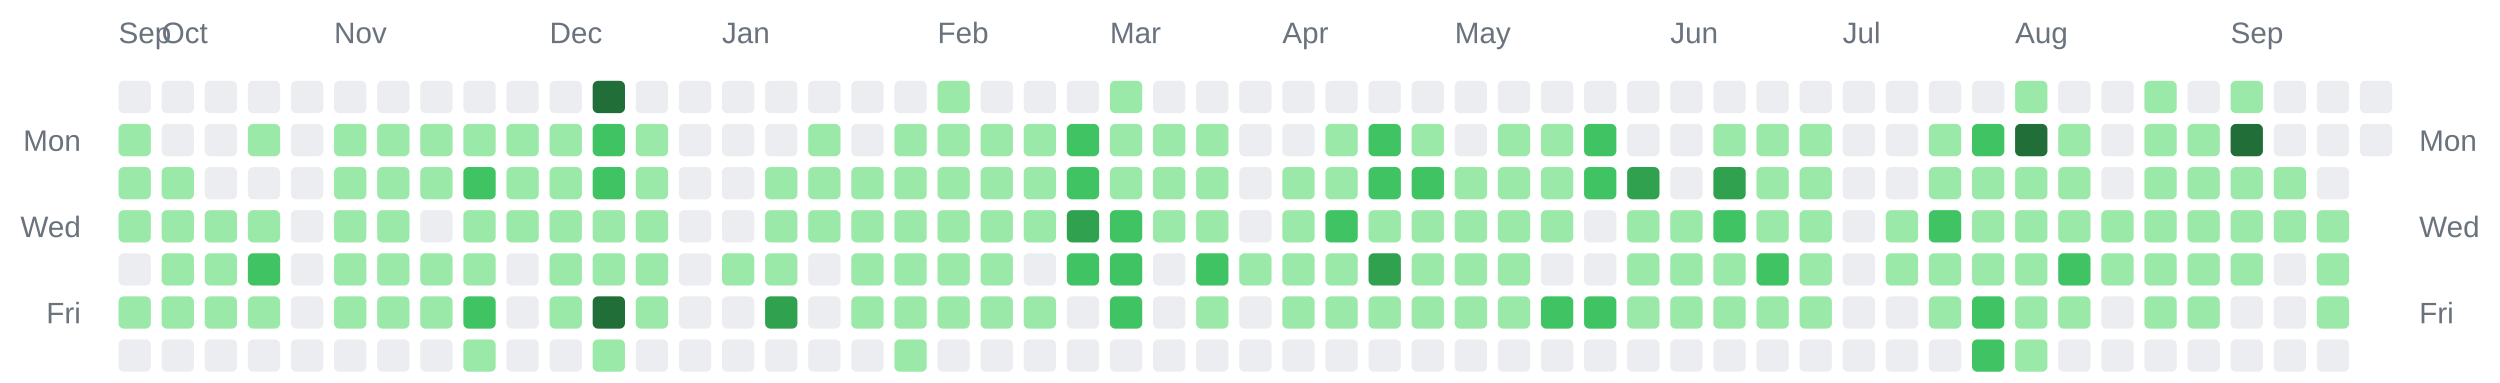
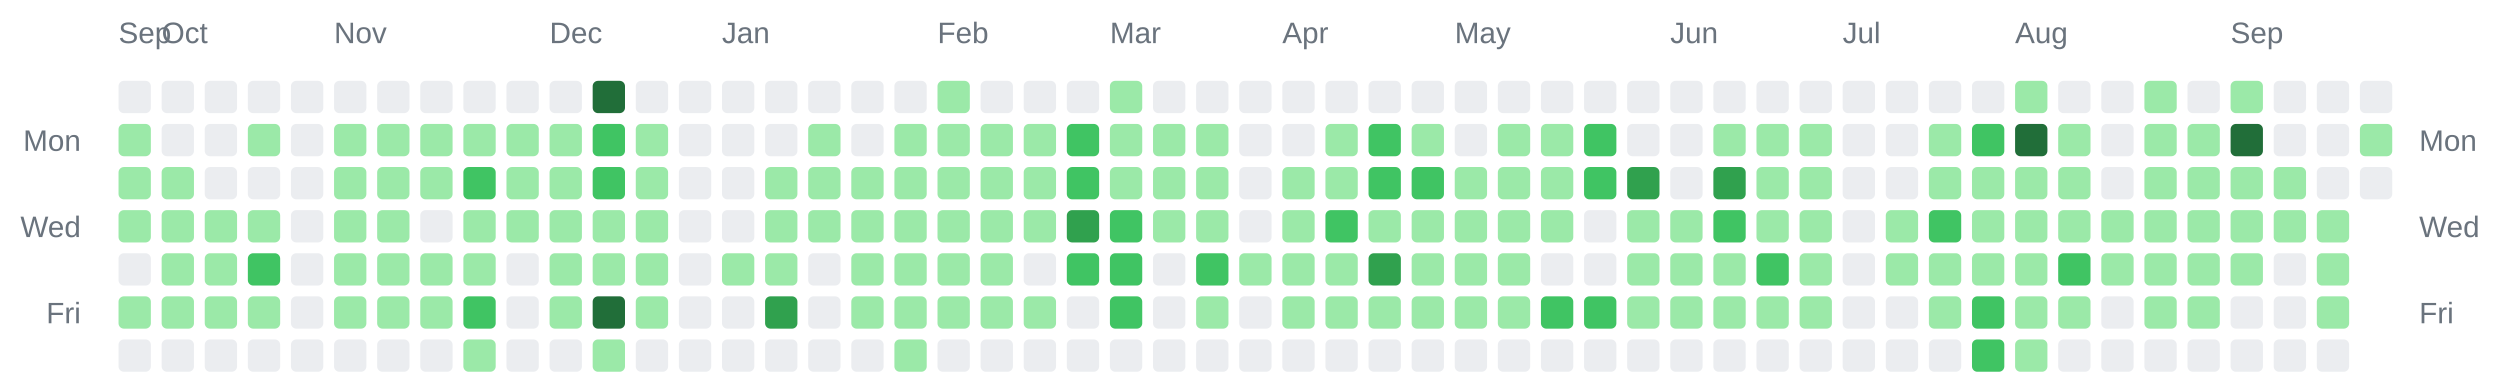
<svg xmlns="http://www.w3.org/2000/svg" width="928" height="142" viewBox="0 0 928 142" role="img" aria-label="Combined contributions calendar for donken and donken-lilly">
  <rect width="100%" height="100%" fill="transparent" /> // regular
  
  
  
  <text x="44" y="16" font-family="Arial, Helvetica, sans-serif" font-size="11" fill="#6a737d">Sep</text>
  <text x="60" y="16" font-family="Arial, Helvetica, sans-serif" font-size="11" fill="#6a737d">Oct</text>
  <text x="124" y="16" font-family="Arial, Helvetica, sans-serif" font-size="11" fill="#6a737d">Nov</text>
  <text x="204" y="16" font-family="Arial, Helvetica, sans-serif" font-size="11" fill="#6a737d">Dec</text>
  <text x="268" y="16" font-family="Arial, Helvetica, sans-serif" font-size="11" fill="#6a737d">Jan</text>
  <text x="348" y="16" font-family="Arial, Helvetica, sans-serif" font-size="11" fill="#6a737d">Feb</text>
  <text x="412" y="16" font-family="Arial, Helvetica, sans-serif" font-size="11" fill="#6a737d">Mar</text>
  <text x="476" y="16" font-family="Arial, Helvetica, sans-serif" font-size="11" fill="#6a737d">Apr</text>
  <text x="540" y="16" font-family="Arial, Helvetica, sans-serif" font-size="11" fill="#6a737d">May</text>
  <text x="620" y="16" font-family="Arial, Helvetica, sans-serif" font-size="11" fill="#6a737d">Jun</text>
  <text x="684" y="16" font-family="Arial, Helvetica, sans-serif" font-size="11" fill="#6a737d">Jul</text>
  <text x="748" y="16" font-family="Arial, Helvetica, sans-serif" font-size="11" fill="#6a737d">Aug</text>
  <text x="828" y="16" font-family="Arial, Helvetica, sans-serif" font-size="11" fill="#6a737d">Sep</text>
  <text x="30" y="56" text-anchor="end" font-family="Arial, Helvetica, sans-serif" font-size="11" fill="#6a737d">Mon</text>
  <text x="898" y="56" text-anchor="start" font-family="Arial, Helvetica, sans-serif" font-size="11" fill="#6a737d">Mon</text>
  <text x="30" y="88" text-anchor="end" font-family="Arial, Helvetica, sans-serif" font-size="11" fill="#6a737d">Wed</text>
  <text x="898" y="88" text-anchor="start" font-family="Arial, Helvetica, sans-serif" font-size="11" fill="#6a737d">Wed</text>
  <text x="30" y="120" text-anchor="end" font-family="Arial, Helvetica, sans-serif" font-size="11" fill="#6a737d">Fri</text>
  <text x="898" y="120" text-anchor="start" font-family="Arial, Helvetica, sans-serif" font-size="11" fill="#6a737d">Fri</text>
  <rect x="44" y="30" width="12" height="12" rx="2" ry="2" fill="#ebedf0" />
  <rect x="44" y="46" width="12" height="12" rx="2" ry="2" fill="#9be9a8" />
  <rect x="44" y="62" width="12" height="12" rx="2" ry="2" fill="#9be9a8" />
  <rect x="44" y="78" width="12" height="12" rx="2" ry="2" fill="#9be9a8" />
  <rect x="44" y="94" width="12" height="12" rx="2" ry="2" fill="#ebedf0" />
  <rect x="44" y="110" width="12" height="12" rx="2" ry="2" fill="#9be9a8" />
  <rect x="44" y="126" width="12" height="12" rx="2" ry="2" fill="#ebedf0" />
  <rect x="60" y="30" width="12" height="12" rx="2" ry="2" fill="#ebedf0" />
  <rect x="60" y="46" width="12" height="12" rx="2" ry="2" fill="#ebedf0" />
  <rect x="60" y="62" width="12" height="12" rx="2" ry="2" fill="#9be9a8" />
  <rect x="60" y="78" width="12" height="12" rx="2" ry="2" fill="#9be9a8" />
  <rect x="60" y="94" width="12" height="12" rx="2" ry="2" fill="#9be9a8" />
  <rect x="60" y="110" width="12" height="12" rx="2" ry="2" fill="#9be9a8" />
  <rect x="60" y="126" width="12" height="12" rx="2" ry="2" fill="#ebedf0" />
  <rect x="76" y="30" width="12" height="12" rx="2" ry="2" fill="#ebedf0" />
  <rect x="76" y="46" width="12" height="12" rx="2" ry="2" fill="#ebedf0" />
  <rect x="76" y="62" width="12" height="12" rx="2" ry="2" fill="#ebedf0" />
  <rect x="76" y="78" width="12" height="12" rx="2" ry="2" fill="#9be9a8" />
  <rect x="76" y="94" width="12" height="12" rx="2" ry="2" fill="#9be9a8" />
  <rect x="76" y="110" width="12" height="12" rx="2" ry="2" fill="#9be9a8" />
  <rect x="76" y="126" width="12" height="12" rx="2" ry="2" fill="#ebedf0" />
  <rect x="92" y="30" width="12" height="12" rx="2" ry="2" fill="#ebedf0" />
  <rect x="92" y="46" width="12" height="12" rx="2" ry="2" fill="#9be9a8" />
  <rect x="92" y="62" width="12" height="12" rx="2" ry="2" fill="#ebedf0" />
  <rect x="92" y="78" width="12" height="12" rx="2" ry="2" fill="#9be9a8" />
  <rect x="92" y="94" width="12" height="12" rx="2" ry="2" fill="#40c463" />
  <rect x="92" y="110" width="12" height="12" rx="2" ry="2" fill="#9be9a8" />
  <rect x="92" y="126" width="12" height="12" rx="2" ry="2" fill="#ebedf0" />
  <rect x="108" y="30" width="12" height="12" rx="2" ry="2" fill="#ebedf0" />
  <rect x="108" y="46" width="12" height="12" rx="2" ry="2" fill="#ebedf0" />
  <rect x="108" y="62" width="12" height="12" rx="2" ry="2" fill="#ebedf0" />
  <rect x="108" y="78" width="12" height="12" rx="2" ry="2" fill="#ebedf0" />
  <rect x="108" y="94" width="12" height="12" rx="2" ry="2" fill="#ebedf0" />
  <rect x="108" y="110" width="12" height="12" rx="2" ry="2" fill="#ebedf0" />
  <rect x="108" y="126" width="12" height="12" rx="2" ry="2" fill="#ebedf0" />
  <rect x="124" y="30" width="12" height="12" rx="2" ry="2" fill="#ebedf0" />
  <rect x="124" y="46" width="12" height="12" rx="2" ry="2" fill="#9be9a8" />
  <rect x="124" y="62" width="12" height="12" rx="2" ry="2" fill="#9be9a8" />
  <rect x="124" y="78" width="12" height="12" rx="2" ry="2" fill="#9be9a8" />
  <rect x="124" y="94" width="12" height="12" rx="2" ry="2" fill="#9be9a8" />
  <rect x="124" y="110" width="12" height="12" rx="2" ry="2" fill="#9be9a8" />
  <rect x="124" y="126" width="12" height="12" rx="2" ry="2" fill="#ebedf0" />
  <rect x="140" y="30" width="12" height="12" rx="2" ry="2" fill="#ebedf0" />
  <rect x="140" y="46" width="12" height="12" rx="2" ry="2" fill="#9be9a8" />
  <rect x="140" y="62" width="12" height="12" rx="2" ry="2" fill="#9be9a8" />
  <rect x="140" y="78" width="12" height="12" rx="2" ry="2" fill="#9be9a8" />
  <rect x="140" y="94" width="12" height="12" rx="2" ry="2" fill="#9be9a8" />
  <rect x="140" y="110" width="12" height="12" rx="2" ry="2" fill="#9be9a8" />
  <rect x="140" y="126" width="12" height="12" rx="2" ry="2" fill="#ebedf0" />
  <rect x="156" y="30" width="12" height="12" rx="2" ry="2" fill="#ebedf0" />
  <rect x="156" y="46" width="12" height="12" rx="2" ry="2" fill="#9be9a8" />
  <rect x="156" y="62" width="12" height="12" rx="2" ry="2" fill="#9be9a8" />
  <rect x="156" y="78" width="12" height="12" rx="2" ry="2" fill="#ebedf0" />
  <rect x="156" y="94" width="12" height="12" rx="2" ry="2" fill="#9be9a8" />
  <rect x="156" y="110" width="12" height="12" rx="2" ry="2" fill="#9be9a8" />
  <rect x="156" y="126" width="12" height="12" rx="2" ry="2" fill="#ebedf0" />
  <rect x="172" y="30" width="12" height="12" rx="2" ry="2" fill="#ebedf0" />
  <rect x="172" y="46" width="12" height="12" rx="2" ry="2" fill="#9be9a8" />
  <rect x="172" y="62" width="12" height="12" rx="2" ry="2" fill="#40c463" />
  <rect x="172" y="78" width="12" height="12" rx="2" ry="2" fill="#9be9a8" />
  <rect x="172" y="94" width="12" height="12" rx="2" ry="2" fill="#9be9a8" />
  <rect x="172" y="110" width="12" height="12" rx="2" ry="2" fill="#40c463" />
  <rect x="172" y="126" width="12" height="12" rx="2" ry="2" fill="#9be9a8" />
  <rect x="188" y="30" width="12" height="12" rx="2" ry="2" fill="#ebedf0" />
  <rect x="188" y="46" width="12" height="12" rx="2" ry="2" fill="#9be9a8" />
  <rect x="188" y="62" width="12" height="12" rx="2" ry="2" fill="#9be9a8" />
  <rect x="188" y="78" width="12" height="12" rx="2" ry="2" fill="#9be9a8" />
  <rect x="188" y="94" width="12" height="12" rx="2" ry="2" fill="#ebedf0" />
  <rect x="188" y="110" width="12" height="12" rx="2" ry="2" fill="#ebedf0" />
  <rect x="188" y="126" width="12" height="12" rx="2" ry="2" fill="#ebedf0" />
  <rect x="204" y="30" width="12" height="12" rx="2" ry="2" fill="#ebedf0" />
  <rect x="204" y="46" width="12" height="12" rx="2" ry="2" fill="#9be9a8" />
  <rect x="204" y="62" width="12" height="12" rx="2" ry="2" fill="#9be9a8" />
  <rect x="204" y="78" width="12" height="12" rx="2" ry="2" fill="#9be9a8" />
  <rect x="204" y="94" width="12" height="12" rx="2" ry="2" fill="#9be9a8" />
  <rect x="204" y="110" width="12" height="12" rx="2" ry="2" fill="#9be9a8" />
  <rect x="204" y="126" width="12" height="12" rx="2" ry="2" fill="#ebedf0" />
  <rect x="220" y="30" width="12" height="12" rx="2" ry="2" fill="#216e39" />
  <rect x="220" y="46" width="12" height="12" rx="2" ry="2" fill="#40c463" />
  <rect x="220" y="62" width="12" height="12" rx="2" ry="2" fill="#40c463" />
  <rect x="220" y="78" width="12" height="12" rx="2" ry="2" fill="#9be9a8" />
  <rect x="220" y="94" width="12" height="12" rx="2" ry="2" fill="#9be9a8" />
  <rect x="220" y="110" width="12" height="12" rx="2" ry="2" fill="#216e39" />
  <rect x="220" y="126" width="12" height="12" rx="2" ry="2" fill="#9be9a8" />
  <rect x="236" y="30" width="12" height="12" rx="2" ry="2" fill="#ebedf0" />
  <rect x="236" y="46" width="12" height="12" rx="2" ry="2" fill="#9be9a8" />
  <rect x="236" y="62" width="12" height="12" rx="2" ry="2" fill="#9be9a8" />
  <rect x="236" y="78" width="12" height="12" rx="2" ry="2" fill="#9be9a8" />
  <rect x="236" y="94" width="12" height="12" rx="2" ry="2" fill="#9be9a8" />
  <rect x="236" y="110" width="12" height="12" rx="2" ry="2" fill="#9be9a8" />
  <rect x="236" y="126" width="12" height="12" rx="2" ry="2" fill="#ebedf0" />
  <rect x="252" y="30" width="12" height="12" rx="2" ry="2" fill="#ebedf0" />
  <rect x="252" y="46" width="12" height="12" rx="2" ry="2" fill="#ebedf0" />
  <rect x="252" y="62" width="12" height="12" rx="2" ry="2" fill="#ebedf0" />
  <rect x="252" y="78" width="12" height="12" rx="2" ry="2" fill="#ebedf0" />
  <rect x="252" y="94" width="12" height="12" rx="2" ry="2" fill="#ebedf0" />
  <rect x="252" y="110" width="12" height="12" rx="2" ry="2" fill="#ebedf0" />
  <rect x="252" y="126" width="12" height="12" rx="2" ry="2" fill="#ebedf0" />
  <rect x="268" y="30" width="12" height="12" rx="2" ry="2" fill="#ebedf0" />
  <rect x="268" y="46" width="12" height="12" rx="2" ry="2" fill="#ebedf0" />
  <rect x="268" y="62" width="12" height="12" rx="2" ry="2" fill="#ebedf0" />
  <rect x="268" y="78" width="12" height="12" rx="2" ry="2" fill="#ebedf0" />
  <rect x="268" y="94" width="12" height="12" rx="2" ry="2" fill="#9be9a8" />
  <rect x="268" y="110" width="12" height="12" rx="2" ry="2" fill="#ebedf0" />
  <rect x="268" y="126" width="12" height="12" rx="2" ry="2" fill="#ebedf0" />
  <rect x="284" y="30" width="12" height="12" rx="2" ry="2" fill="#ebedf0" />
  <rect x="284" y="46" width="12" height="12" rx="2" ry="2" fill="#ebedf0" />
  <rect x="284" y="62" width="12" height="12" rx="2" ry="2" fill="#9be9a8" />
  <rect x="284" y="78" width="12" height="12" rx="2" ry="2" fill="#9be9a8" />
  <rect x="284" y="94" width="12" height="12" rx="2" ry="2" fill="#9be9a8" />
  <rect x="284" y="110" width="12" height="12" rx="2" ry="2" fill="#30a14e" />
  <rect x="284" y="126" width="12" height="12" rx="2" ry="2" fill="#ebedf0" />
  <rect x="300" y="30" width="12" height="12" rx="2" ry="2" fill="#ebedf0" />
  <rect x="300" y="46" width="12" height="12" rx="2" ry="2" fill="#9be9a8" />
  <rect x="300" y="62" width="12" height="12" rx="2" ry="2" fill="#9be9a8" />
  <rect x="300" y="78" width="12" height="12" rx="2" ry="2" fill="#9be9a8" />
  <rect x="300" y="94" width="12" height="12" rx="2" ry="2" fill="#ebedf0" />
  <rect x="300" y="110" width="12" height="12" rx="2" ry="2" fill="#ebedf0" />
  <rect x="300" y="126" width="12" height="12" rx="2" ry="2" fill="#ebedf0" />
  <rect x="316" y="30" width="12" height="12" rx="2" ry="2" fill="#ebedf0" />
  <rect x="316" y="46" width="12" height="12" rx="2" ry="2" fill="#ebedf0" />
  <rect x="316" y="62" width="12" height="12" rx="2" ry="2" fill="#9be9a8" />
  <rect x="316" y="78" width="12" height="12" rx="2" ry="2" fill="#9be9a8" />
  <rect x="316" y="94" width="12" height="12" rx="2" ry="2" fill="#9be9a8" />
  <rect x="316" y="110" width="12" height="12" rx="2" ry="2" fill="#9be9a8" />
  <rect x="316" y="126" width="12" height="12" rx="2" ry="2" fill="#ebedf0" />
  <rect x="332" y="30" width="12" height="12" rx="2" ry="2" fill="#ebedf0" />
  <rect x="332" y="46" width="12" height="12" rx="2" ry="2" fill="#9be9a8" />
  <rect x="332" y="62" width="12" height="12" rx="2" ry="2" fill="#9be9a8" />
  <rect x="332" y="78" width="12" height="12" rx="2" ry="2" fill="#9be9a8" />
  <rect x="332" y="94" width="12" height="12" rx="2" ry="2" fill="#9be9a8" />
  <rect x="332" y="110" width="12" height="12" rx="2" ry="2" fill="#9be9a8" />
  <rect x="332" y="126" width="12" height="12" rx="2" ry="2" fill="#9be9a8" />
  <rect x="348" y="30" width="12" height="12" rx="2" ry="2" fill="#9be9a8" />
  <rect x="348" y="46" width="12" height="12" rx="2" ry="2" fill="#9be9a8" />
  <rect x="348" y="62" width="12" height="12" rx="2" ry="2" fill="#9be9a8" />
  <rect x="348" y="78" width="12" height="12" rx="2" ry="2" fill="#9be9a8" />
  <rect x="348" y="94" width="12" height="12" rx="2" ry="2" fill="#9be9a8" />
  <rect x="348" y="110" width="12" height="12" rx="2" ry="2" fill="#9be9a8" />
  <rect x="348" y="126" width="12" height="12" rx="2" ry="2" fill="#ebedf0" />
  <rect x="364" y="30" width="12" height="12" rx="2" ry="2" fill="#ebedf0" />
  <rect x="364" y="46" width="12" height="12" rx="2" ry="2" fill="#9be9a8" />
  <rect x="364" y="62" width="12" height="12" rx="2" ry="2" fill="#9be9a8" />
  <rect x="364" y="78" width="12" height="12" rx="2" ry="2" fill="#9be9a8" />
  <rect x="364" y="94" width="12" height="12" rx="2" ry="2" fill="#9be9a8" />
  <rect x="364" y="110" width="12" height="12" rx="2" ry="2" fill="#9be9a8" />
  <rect x="364" y="126" width="12" height="12" rx="2" ry="2" fill="#ebedf0" />
  <rect x="380" y="30" width="12" height="12" rx="2" ry="2" fill="#ebedf0" />
  <rect x="380" y="46" width="12" height="12" rx="2" ry="2" fill="#9be9a8" />
  <rect x="380" y="62" width="12" height="12" rx="2" ry="2" fill="#9be9a8" />
  <rect x="380" y="78" width="12" height="12" rx="2" ry="2" fill="#9be9a8" />
  <rect x="380" y="94" width="12" height="12" rx="2" ry="2" fill="#ebedf0" />
  <rect x="380" y="110" width="12" height="12" rx="2" ry="2" fill="#9be9a8" />
  <rect x="380" y="126" width="12" height="12" rx="2" ry="2" fill="#ebedf0" />
  <rect x="396" y="30" width="12" height="12" rx="2" ry="2" fill="#ebedf0" />
  <rect x="396" y="46" width="12" height="12" rx="2" ry="2" fill="#40c463" />
  <rect x="396" y="62" width="12" height="12" rx="2" ry="2" fill="#40c463" />
  <rect x="396" y="78" width="12" height="12" rx="2" ry="2" fill="#30a14e" />
  <rect x="396" y="94" width="12" height="12" rx="2" ry="2" fill="#40c463" />
  <rect x="396" y="110" width="12" height="12" rx="2" ry="2" fill="#ebedf0" />
  <rect x="396" y="126" width="12" height="12" rx="2" ry="2" fill="#ebedf0" />
  <rect x="412" y="30" width="12" height="12" rx="2" ry="2" fill="#9be9a8" />
  <rect x="412" y="46" width="12" height="12" rx="2" ry="2" fill="#9be9a8" />
  <rect x="412" y="62" width="12" height="12" rx="2" ry="2" fill="#9be9a8" />
  <rect x="412" y="78" width="12" height="12" rx="2" ry="2" fill="#40c463" />
  <rect x="412" y="94" width="12" height="12" rx="2" ry="2" fill="#40c463" />
  <rect x="412" y="110" width="12" height="12" rx="2" ry="2" fill="#40c463" />
  <rect x="412" y="126" width="12" height="12" rx="2" ry="2" fill="#ebedf0" />
  <rect x="428" y="30" width="12" height="12" rx="2" ry="2" fill="#ebedf0" />
  <rect x="428" y="46" width="12" height="12" rx="2" ry="2" fill="#9be9a8" />
  <rect x="428" y="62" width="12" height="12" rx="2" ry="2" fill="#9be9a8" />
  <rect x="428" y="78" width="12" height="12" rx="2" ry="2" fill="#9be9a8" />
  <rect x="428" y="94" width="12" height="12" rx="2" ry="2" fill="#ebedf0" />
  <rect x="428" y="110" width="12" height="12" rx="2" ry="2" fill="#ebedf0" />
  <rect x="428" y="126" width="12" height="12" rx="2" ry="2" fill="#ebedf0" />
  <rect x="444" y="30" width="12" height="12" rx="2" ry="2" fill="#ebedf0" />
  <rect x="444" y="46" width="12" height="12" rx="2" ry="2" fill="#9be9a8" />
  <rect x="444" y="62" width="12" height="12" rx="2" ry="2" fill="#9be9a8" />
  <rect x="444" y="78" width="12" height="12" rx="2" ry="2" fill="#9be9a8" />
  <rect x="444" y="94" width="12" height="12" rx="2" ry="2" fill="#40c463" />
  <rect x="444" y="110" width="12" height="12" rx="2" ry="2" fill="#9be9a8" />
  <rect x="444" y="126" width="12" height="12" rx="2" ry="2" fill="#ebedf0" />
  <rect x="460" y="30" width="12" height="12" rx="2" ry="2" fill="#ebedf0" />
  <rect x="460" y="46" width="12" height="12" rx="2" ry="2" fill="#ebedf0" />
  <rect x="460" y="62" width="12" height="12" rx="2" ry="2" fill="#ebedf0" />
  <rect x="460" y="78" width="12" height="12" rx="2" ry="2" fill="#ebedf0" />
  <rect x="460" y="94" width="12" height="12" rx="2" ry="2" fill="#9be9a8" />
  <rect x="460" y="110" width="12" height="12" rx="2" ry="2" fill="#ebedf0" />
  <rect x="460" y="126" width="12" height="12" rx="2" ry="2" fill="#ebedf0" />
  <rect x="476" y="30" width="12" height="12" rx="2" ry="2" fill="#ebedf0" />
  <rect x="476" y="46" width="12" height="12" rx="2" ry="2" fill="#ebedf0" />
  <rect x="476" y="62" width="12" height="12" rx="2" ry="2" fill="#9be9a8" />
  <rect x="476" y="78" width="12" height="12" rx="2" ry="2" fill="#9be9a8" />
  <rect x="476" y="94" width="12" height="12" rx="2" ry="2" fill="#9be9a8" />
  <rect x="476" y="110" width="12" height="12" rx="2" ry="2" fill="#9be9a8" />
  <rect x="476" y="126" width="12" height="12" rx="2" ry="2" fill="#ebedf0" />
  <rect x="492" y="30" width="12" height="12" rx="2" ry="2" fill="#ebedf0" />
  <rect x="492" y="46" width="12" height="12" rx="2" ry="2" fill="#9be9a8" />
  <rect x="492" y="62" width="12" height="12" rx="2" ry="2" fill="#9be9a8" />
  <rect x="492" y="78" width="12" height="12" rx="2" ry="2" fill="#40c463" />
  <rect x="492" y="94" width="12" height="12" rx="2" ry="2" fill="#9be9a8" />
  <rect x="492" y="110" width="12" height="12" rx="2" ry="2" fill="#9be9a8" />
  <rect x="492" y="126" width="12" height="12" rx="2" ry="2" fill="#ebedf0" />
  <rect x="508" y="30" width="12" height="12" rx="2" ry="2" fill="#ebedf0" />
  <rect x="508" y="46" width="12" height="12" rx="2" ry="2" fill="#40c463" />
  <rect x="508" y="62" width="12" height="12" rx="2" ry="2" fill="#40c463" />
  <rect x="508" y="78" width="12" height="12" rx="2" ry="2" fill="#9be9a8" />
  <rect x="508" y="94" width="12" height="12" rx="2" ry="2" fill="#30a14e" />
  <rect x="508" y="110" width="12" height="12" rx="2" ry="2" fill="#9be9a8" />
  <rect x="508" y="126" width="12" height="12" rx="2" ry="2" fill="#ebedf0" />
  <rect x="524" y="30" width="12" height="12" rx="2" ry="2" fill="#ebedf0" />
  <rect x="524" y="46" width="12" height="12" rx="2" ry="2" fill="#9be9a8" />
  <rect x="524" y="62" width="12" height="12" rx="2" ry="2" fill="#40c463" />
  <rect x="524" y="78" width="12" height="12" rx="2" ry="2" fill="#9be9a8" />
  <rect x="524" y="94" width="12" height="12" rx="2" ry="2" fill="#9be9a8" />
  <rect x="524" y="110" width="12" height="12" rx="2" ry="2" fill="#9be9a8" />
  <rect x="524" y="126" width="12" height="12" rx="2" ry="2" fill="#ebedf0" />
  <rect x="540" y="30" width="12" height="12" rx="2" ry="2" fill="#ebedf0" />
  <rect x="540" y="46" width="12" height="12" rx="2" ry="2" fill="#ebedf0" />
  <rect x="540" y="62" width="12" height="12" rx="2" ry="2" fill="#9be9a8" />
  <rect x="540" y="78" width="12" height="12" rx="2" ry="2" fill="#9be9a8" />
  <rect x="540" y="94" width="12" height="12" rx="2" ry="2" fill="#9be9a8" />
  <rect x="540" y="110" width="12" height="12" rx="2" ry="2" fill="#9be9a8" />
  <rect x="540" y="126" width="12" height="12" rx="2" ry="2" fill="#ebedf0" />
  <rect x="556" y="30" width="12" height="12" rx="2" ry="2" fill="#ebedf0" />
  <rect x="556" y="46" width="12" height="12" rx="2" ry="2" fill="#9be9a8" />
  <rect x="556" y="62" width="12" height="12" rx="2" ry="2" fill="#9be9a8" />
  <rect x="556" y="78" width="12" height="12" rx="2" ry="2" fill="#9be9a8" />
  <rect x="556" y="94" width="12" height="12" rx="2" ry="2" fill="#9be9a8" />
  <rect x="556" y="110" width="12" height="12" rx="2" ry="2" fill="#9be9a8" />
  <rect x="556" y="126" width="12" height="12" rx="2" ry="2" fill="#ebedf0" />
  <rect x="572" y="30" width="12" height="12" rx="2" ry="2" fill="#ebedf0" />
  <rect x="572" y="46" width="12" height="12" rx="2" ry="2" fill="#9be9a8" />
  <rect x="572" y="62" width="12" height="12" rx="2" ry="2" fill="#9be9a8" />
  <rect x="572" y="78" width="12" height="12" rx="2" ry="2" fill="#9be9a8" />
  <rect x="572" y="94" width="12" height="12" rx="2" ry="2" fill="#ebedf0" />
  <rect x="572" y="110" width="12" height="12" rx="2" ry="2" fill="#40c463" />
  <rect x="572" y="126" width="12" height="12" rx="2" ry="2" fill="#ebedf0" />
  <rect x="588" y="30" width="12" height="12" rx="2" ry="2" fill="#ebedf0" />
  <rect x="588" y="46" width="12" height="12" rx="2" ry="2" fill="#40c463" />
  <rect x="588" y="62" width="12" height="12" rx="2" ry="2" fill="#40c463" />
  <rect x="588" y="78" width="12" height="12" rx="2" ry="2" fill="#ebedf0" />
  <rect x="588" y="94" width="12" height="12" rx="2" ry="2" fill="#ebedf0" />
  <rect x="588" y="110" width="12" height="12" rx="2" ry="2" fill="#40c463" />
  <rect x="588" y="126" width="12" height="12" rx="2" ry="2" fill="#ebedf0" />
  <rect x="604" y="30" width="12" height="12" rx="2" ry="2" fill="#ebedf0" />
  <rect x="604" y="46" width="12" height="12" rx="2" ry="2" fill="#ebedf0" />
  <rect x="604" y="62" width="12" height="12" rx="2" ry="2" fill="#30a14e" />
  <rect x="604" y="78" width="12" height="12" rx="2" ry="2" fill="#9be9a8" />
  <rect x="604" y="94" width="12" height="12" rx="2" ry="2" fill="#9be9a8" />
  <rect x="604" y="110" width="12" height="12" rx="2" ry="2" fill="#9be9a8" />
  <rect x="604" y="126" width="12" height="12" rx="2" ry="2" fill="#ebedf0" />
  <rect x="620" y="30" width="12" height="12" rx="2" ry="2" fill="#ebedf0" />
  <rect x="620" y="46" width="12" height="12" rx="2" ry="2" fill="#ebedf0" />
  <rect x="620" y="62" width="12" height="12" rx="2" ry="2" fill="#ebedf0" />
  <rect x="620" y="78" width="12" height="12" rx="2" ry="2" fill="#9be9a8" />
  <rect x="620" y="94" width="12" height="12" rx="2" ry="2" fill="#9be9a8" />
  <rect x="620" y="110" width="12" height="12" rx="2" ry="2" fill="#9be9a8" />
  <rect x="620" y="126" width="12" height="12" rx="2" ry="2" fill="#ebedf0" />
  <rect x="636" y="30" width="12" height="12" rx="2" ry="2" fill="#ebedf0" />
  <rect x="636" y="46" width="12" height="12" rx="2" ry="2" fill="#9be9a8" />
  <rect x="636" y="62" width="12" height="12" rx="2" ry="2" fill="#30a14e" />
  <rect x="636" y="78" width="12" height="12" rx="2" ry="2" fill="#40c463" />
  <rect x="636" y="94" width="12" height="12" rx="2" ry="2" fill="#9be9a8" />
  <rect x="636" y="110" width="12" height="12" rx="2" ry="2" fill="#9be9a8" />
  <rect x="636" y="126" width="12" height="12" rx="2" ry="2" fill="#ebedf0" />
  <rect x="652" y="30" width="12" height="12" rx="2" ry="2" fill="#ebedf0" />
  <rect x="652" y="46" width="12" height="12" rx="2" ry="2" fill="#9be9a8" />
  <rect x="652" y="62" width="12" height="12" rx="2" ry="2" fill="#9be9a8" />
  <rect x="652" y="78" width="12" height="12" rx="2" ry="2" fill="#9be9a8" />
  <rect x="652" y="94" width="12" height="12" rx="2" ry="2" fill="#40c463" />
  <rect x="652" y="110" width="12" height="12" rx="2" ry="2" fill="#9be9a8" />
  <rect x="652" y="126" width="12" height="12" rx="2" ry="2" fill="#ebedf0" />
  <rect x="668" y="30" width="12" height="12" rx="2" ry="2" fill="#ebedf0" />
  <rect x="668" y="46" width="12" height="12" rx="2" ry="2" fill="#9be9a8" />
  <rect x="668" y="62" width="12" height="12" rx="2" ry="2" fill="#9be9a8" />
  <rect x="668" y="78" width="12" height="12" rx="2" ry="2" fill="#9be9a8" />
  <rect x="668" y="94" width="12" height="12" rx="2" ry="2" fill="#9be9a8" />
  <rect x="668" y="110" width="12" height="12" rx="2" ry="2" fill="#9be9a8" />
  <rect x="668" y="126" width="12" height="12" rx="2" ry="2" fill="#ebedf0" />
  <rect x="684" y="30" width="12" height="12" rx="2" ry="2" fill="#ebedf0" />
  <rect x="684" y="46" width="12" height="12" rx="2" ry="2" fill="#ebedf0" />
  <rect x="684" y="62" width="12" height="12" rx="2" ry="2" fill="#ebedf0" />
  <rect x="684" y="78" width="12" height="12" rx="2" ry="2" fill="#ebedf0" />
  <rect x="684" y="94" width="12" height="12" rx="2" ry="2" fill="#ebedf0" />
  <rect x="684" y="110" width="12" height="12" rx="2" ry="2" fill="#ebedf0" />
  <rect x="684" y="126" width="12" height="12" rx="2" ry="2" fill="#ebedf0" />
  <rect x="700" y="30" width="12" height="12" rx="2" ry="2" fill="#ebedf0" />
  <rect x="700" y="46" width="12" height="12" rx="2" ry="2" fill="#ebedf0" />
  <rect x="700" y="62" width="12" height="12" rx="2" ry="2" fill="#ebedf0" />
  <rect x="700" y="78" width="12" height="12" rx="2" ry="2" fill="#9be9a8" />
  <rect x="700" y="94" width="12" height="12" rx="2" ry="2" fill="#9be9a8" />
  <rect x="700" y="110" width="12" height="12" rx="2" ry="2" fill="#ebedf0" />
  <rect x="700" y="126" width="12" height="12" rx="2" ry="2" fill="#ebedf0" />
  <rect x="716" y="30" width="12" height="12" rx="2" ry="2" fill="#ebedf0" />
  <rect x="716" y="46" width="12" height="12" rx="2" ry="2" fill="#9be9a8" />
  <rect x="716" y="62" width="12" height="12" rx="2" ry="2" fill="#9be9a8" />
  <rect x="716" y="78" width="12" height="12" rx="2" ry="2" fill="#40c463" />
  <rect x="716" y="94" width="12" height="12" rx="2" ry="2" fill="#9be9a8" />
  <rect x="716" y="110" width="12" height="12" rx="2" ry="2" fill="#9be9a8" />
  <rect x="716" y="126" width="12" height="12" rx="2" ry="2" fill="#ebedf0" />
  <rect x="732" y="30" width="12" height="12" rx="2" ry="2" fill="#ebedf0" />
  <rect x="732" y="46" width="12" height="12" rx="2" ry="2" fill="#40c463" />
  <rect x="732" y="62" width="12" height="12" rx="2" ry="2" fill="#9be9a8" />
  <rect x="732" y="78" width="12" height="12" rx="2" ry="2" fill="#9be9a8" />
  <rect x="732" y="94" width="12" height="12" rx="2" ry="2" fill="#9be9a8" />
  <rect x="732" y="110" width="12" height="12" rx="2" ry="2" fill="#40c463" />
  <rect x="732" y="126" width="12" height="12" rx="2" ry="2" fill="#40c463" />
  <rect x="748" y="30" width="12" height="12" rx="2" ry="2" fill="#9be9a8" />
  <rect x="748" y="46" width="12" height="12" rx="2" ry="2" fill="#216e39" />
  <rect x="748" y="62" width="12" height="12" rx="2" ry="2" fill="#9be9a8" />
  <rect x="748" y="78" width="12" height="12" rx="2" ry="2" fill="#9be9a8" />
  <rect x="748" y="94" width="12" height="12" rx="2" ry="2" fill="#9be9a8" />
  <rect x="748" y="110" width="12" height="12" rx="2" ry="2" fill="#9be9a8" />
  <rect x="748" y="126" width="12" height="12" rx="2" ry="2" fill="#9be9a8" />
  <rect x="764" y="30" width="12" height="12" rx="2" ry="2" fill="#ebedf0" />
  <rect x="764" y="46" width="12" height="12" rx="2" ry="2" fill="#9be9a8" />
  <rect x="764" y="62" width="12" height="12" rx="2" ry="2" fill="#9be9a8" />
  <rect x="764" y="78" width="12" height="12" rx="2" ry="2" fill="#9be9a8" />
  <rect x="764" y="94" width="12" height="12" rx="2" ry="2" fill="#40c463" />
  <rect x="764" y="110" width="12" height="12" rx="2" ry="2" fill="#9be9a8" />
  <rect x="764" y="126" width="12" height="12" rx="2" ry="2" fill="#ebedf0" />
  <rect x="780" y="30" width="12" height="12" rx="2" ry="2" fill="#ebedf0" />
  <rect x="780" y="46" width="12" height="12" rx="2" ry="2" fill="#ebedf0" />
  <rect x="780" y="62" width="12" height="12" rx="2" ry="2" fill="#ebedf0" />
  <rect x="780" y="78" width="12" height="12" rx="2" ry="2" fill="#9be9a8" />
  <rect x="780" y="94" width="12" height="12" rx="2" ry="2" fill="#9be9a8" />
  <rect x="780" y="110" width="12" height="12" rx="2" ry="2" fill="#ebedf0" />
  <rect x="780" y="126" width="12" height="12" rx="2" ry="2" fill="#ebedf0" />
  <rect x="796" y="30" width="12" height="12" rx="2" ry="2" fill="#9be9a8" />
  <rect x="796" y="46" width="12" height="12" rx="2" ry="2" fill="#9be9a8" />
  <rect x="796" y="62" width="12" height="12" rx="2" ry="2" fill="#9be9a8" />
  <rect x="796" y="78" width="12" height="12" rx="2" ry="2" fill="#9be9a8" />
  <rect x="796" y="94" width="12" height="12" rx="2" ry="2" fill="#9be9a8" />
  <rect x="796" y="110" width="12" height="12" rx="2" ry="2" fill="#9be9a8" />
  <rect x="796" y="126" width="12" height="12" rx="2" ry="2" fill="#ebedf0" />
  <rect x="812" y="30" width="12" height="12" rx="2" ry="2" fill="#ebedf0" />
  <rect x="812" y="46" width="12" height="12" rx="2" ry="2" fill="#9be9a8" />
  <rect x="812" y="62" width="12" height="12" rx="2" ry="2" fill="#9be9a8" />
  <rect x="812" y="78" width="12" height="12" rx="2" ry="2" fill="#9be9a8" />
  <rect x="812" y="94" width="12" height="12" rx="2" ry="2" fill="#9be9a8" />
  <rect x="812" y="110" width="12" height="12" rx="2" ry="2" fill="#9be9a8" />
  <rect x="812" y="126" width="12" height="12" rx="2" ry="2" fill="#ebedf0" />
  <rect x="828" y="30" width="12" height="12" rx="2" ry="2" fill="#9be9a8" />
  <rect x="828" y="46" width="12" height="12" rx="2" ry="2" fill="#216e39" />
  <rect x="828" y="62" width="12" height="12" rx="2" ry="2" fill="#9be9a8" />
  <rect x="828" y="78" width="12" height="12" rx="2" ry="2" fill="#9be9a8" />
  <rect x="828" y="94" width="12" height="12" rx="2" ry="2" fill="#9be9a8" />
  <rect x="828" y="110" width="12" height="12" rx="2" ry="2" fill="#ebedf0" />
  <rect x="828" y="126" width="12" height="12" rx="2" ry="2" fill="#ebedf0" />
  <rect x="844" y="30" width="12" height="12" rx="2" ry="2" fill="#ebedf0" />
  <rect x="844" y="46" width="12" height="12" rx="2" ry="2" fill="#ebedf0" />
  <rect x="844" y="62" width="12" height="12" rx="2" ry="2" fill="#9be9a8" />
  <rect x="844" y="78" width="12" height="12" rx="2" ry="2" fill="#9be9a8" />
  <rect x="844" y="94" width="12" height="12" rx="2" ry="2" fill="#ebedf0" />
  <rect x="844" y="110" width="12" height="12" rx="2" ry="2" fill="#ebedf0" />
  <rect x="844" y="126" width="12" height="12" rx="2" ry="2" fill="#ebedf0" />
  <rect x="860" y="30" width="12" height="12" rx="2" ry="2" fill="#ebedf0" />
  <rect x="860" y="46" width="12" height="12" rx="2" ry="2" fill="#ebedf0" />
  <rect x="860" y="62" width="12" height="12" rx="2" ry="2" fill="#ebedf0" />
  <rect x="860" y="78" width="12" height="12" rx="2" ry="2" fill="#9be9a8" />
  <rect x="860" y="94" width="12" height="12" rx="2" ry="2" fill="#9be9a8" />
  <rect x="860" y="110" width="12" height="12" rx="2" ry="2" fill="#9be9a8" />
  <rect x="860" y="126" width="12" height="12" rx="2" ry="2" fill="#ebedf0" />
  <rect x="876" y="30" width="12" height="12" rx="2" ry="2" fill="#ebedf0" />
-   <rect x="876" y="46" width="12" height="12" rx="2" ry="2" fill="#ebedf0" />
+   <rect x="876" y="46" width="12" height="12" rx="2" ry="2" fill="#9be9a8" />
+   <rect x="876" y="62" width="12" height="12" rx="2" ry="2" fill="#ebedf0" />
</svg>
